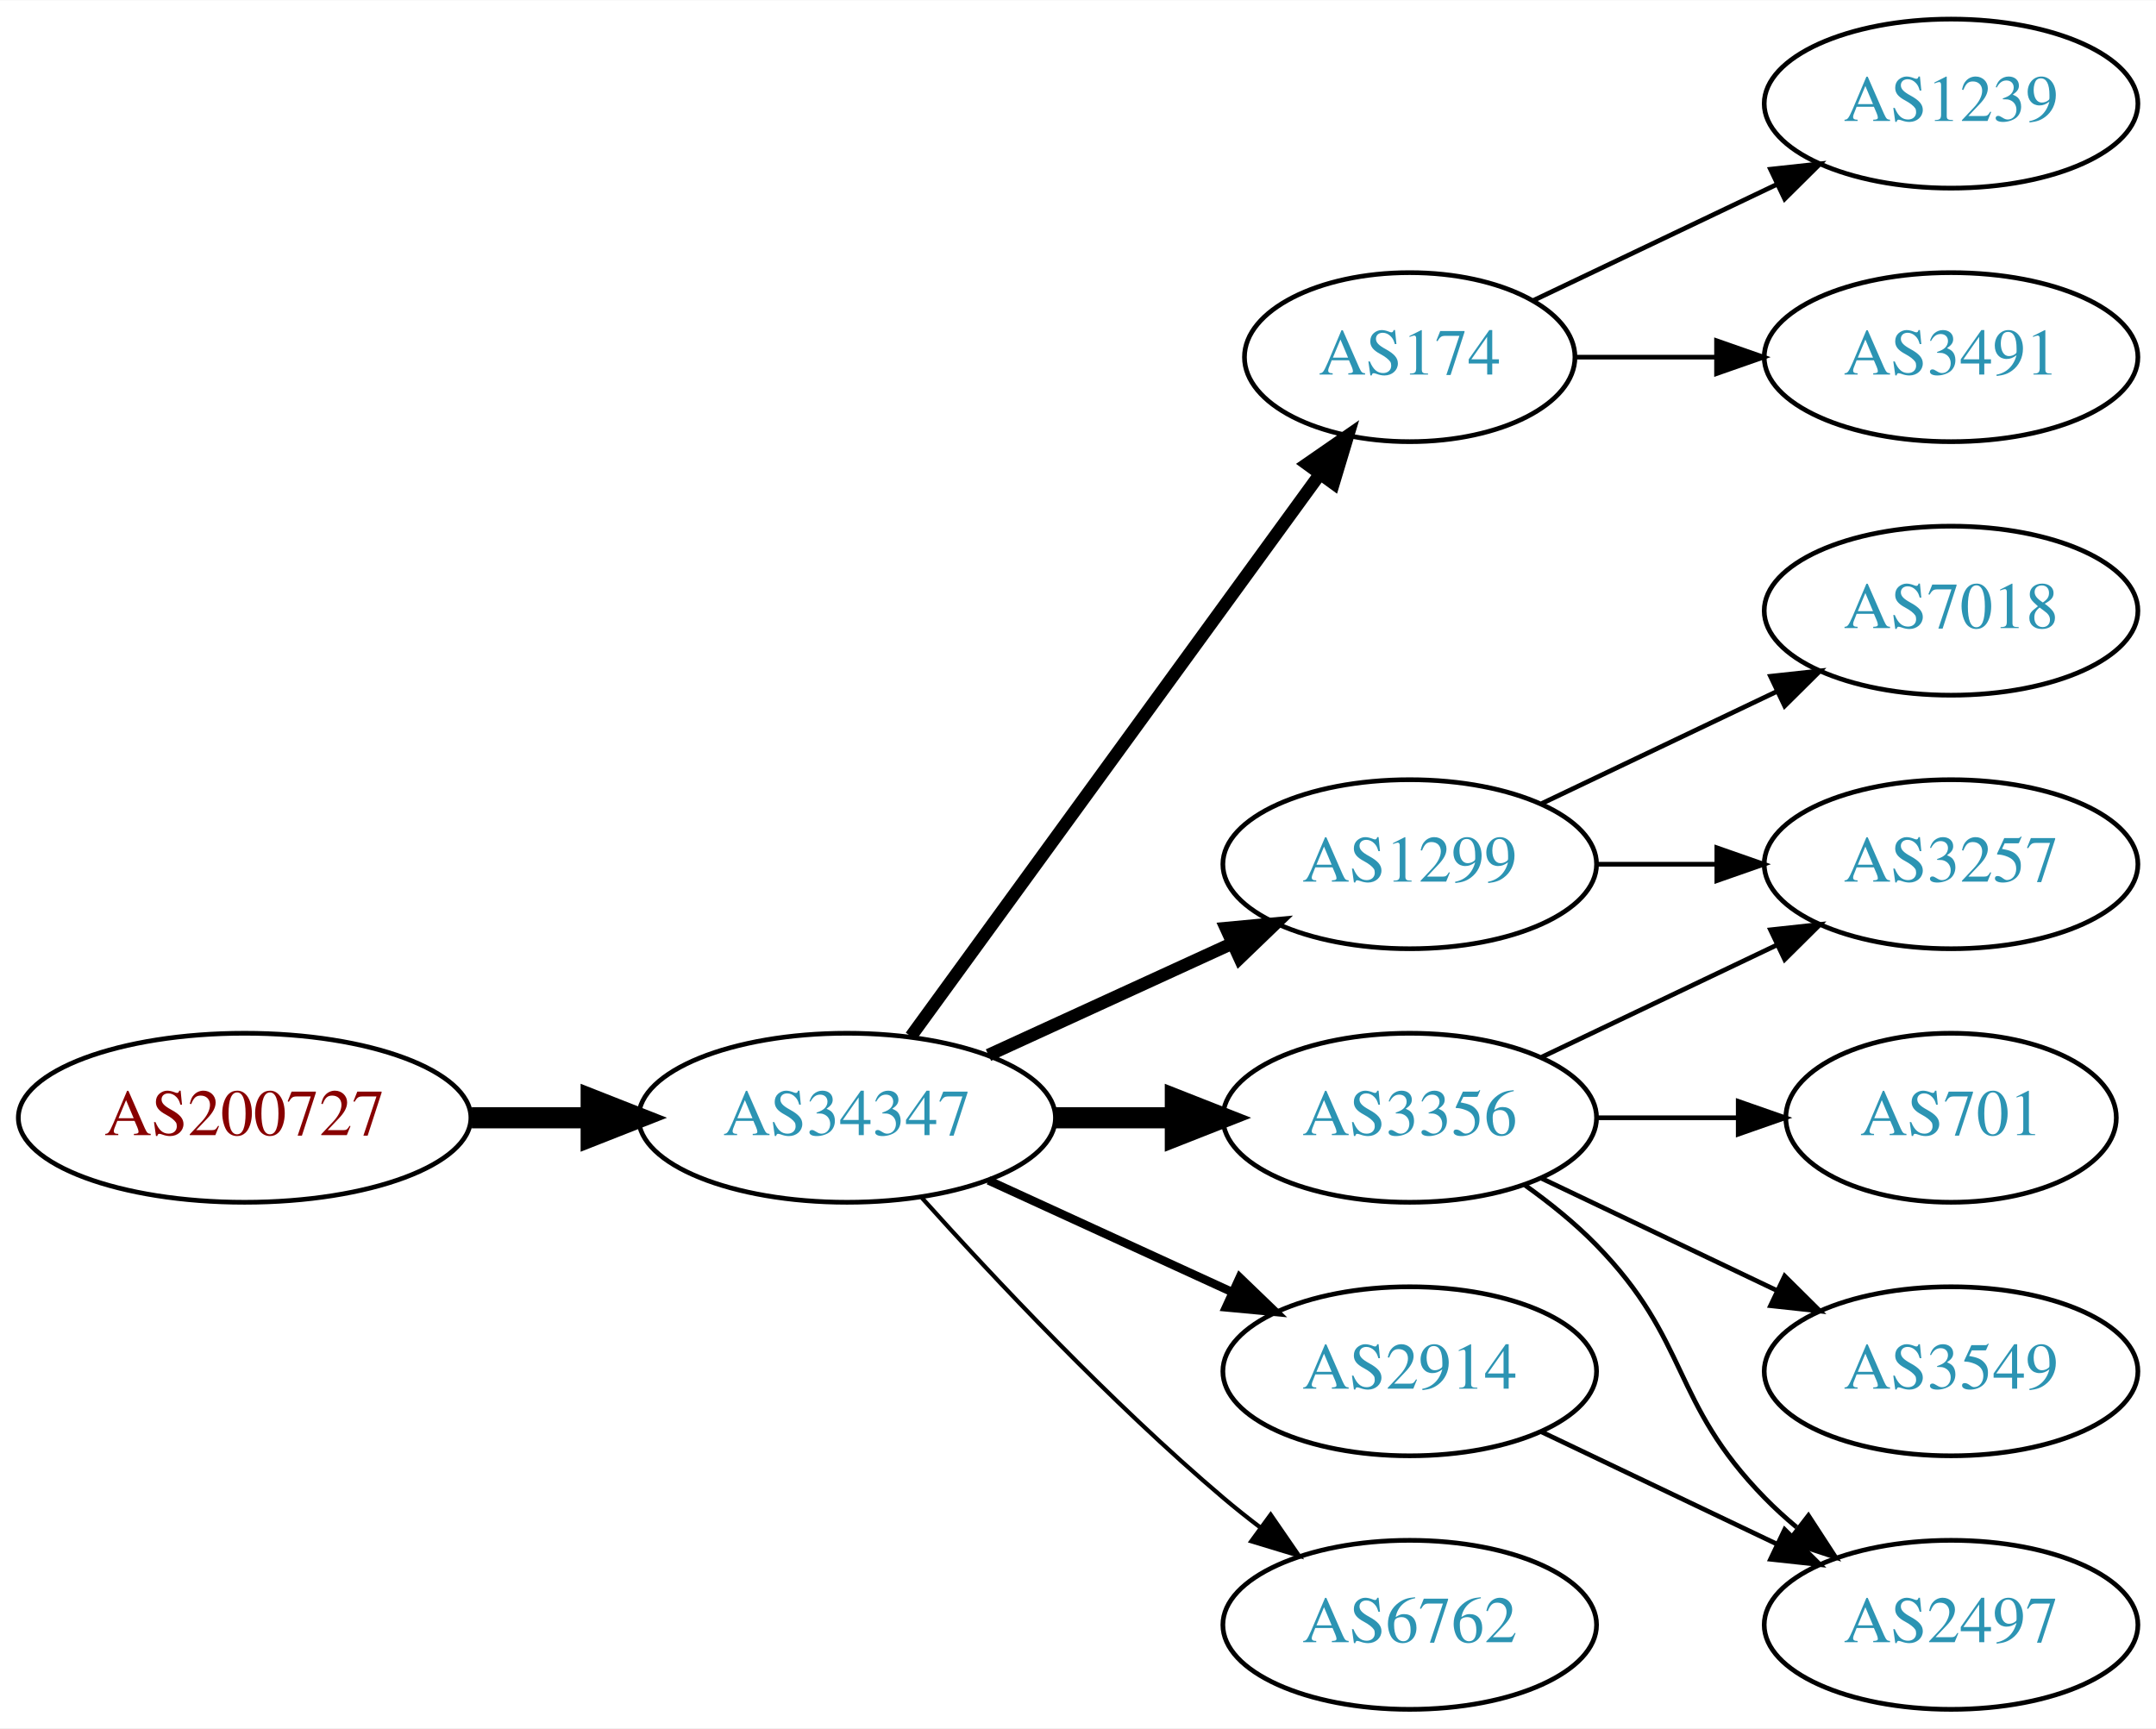
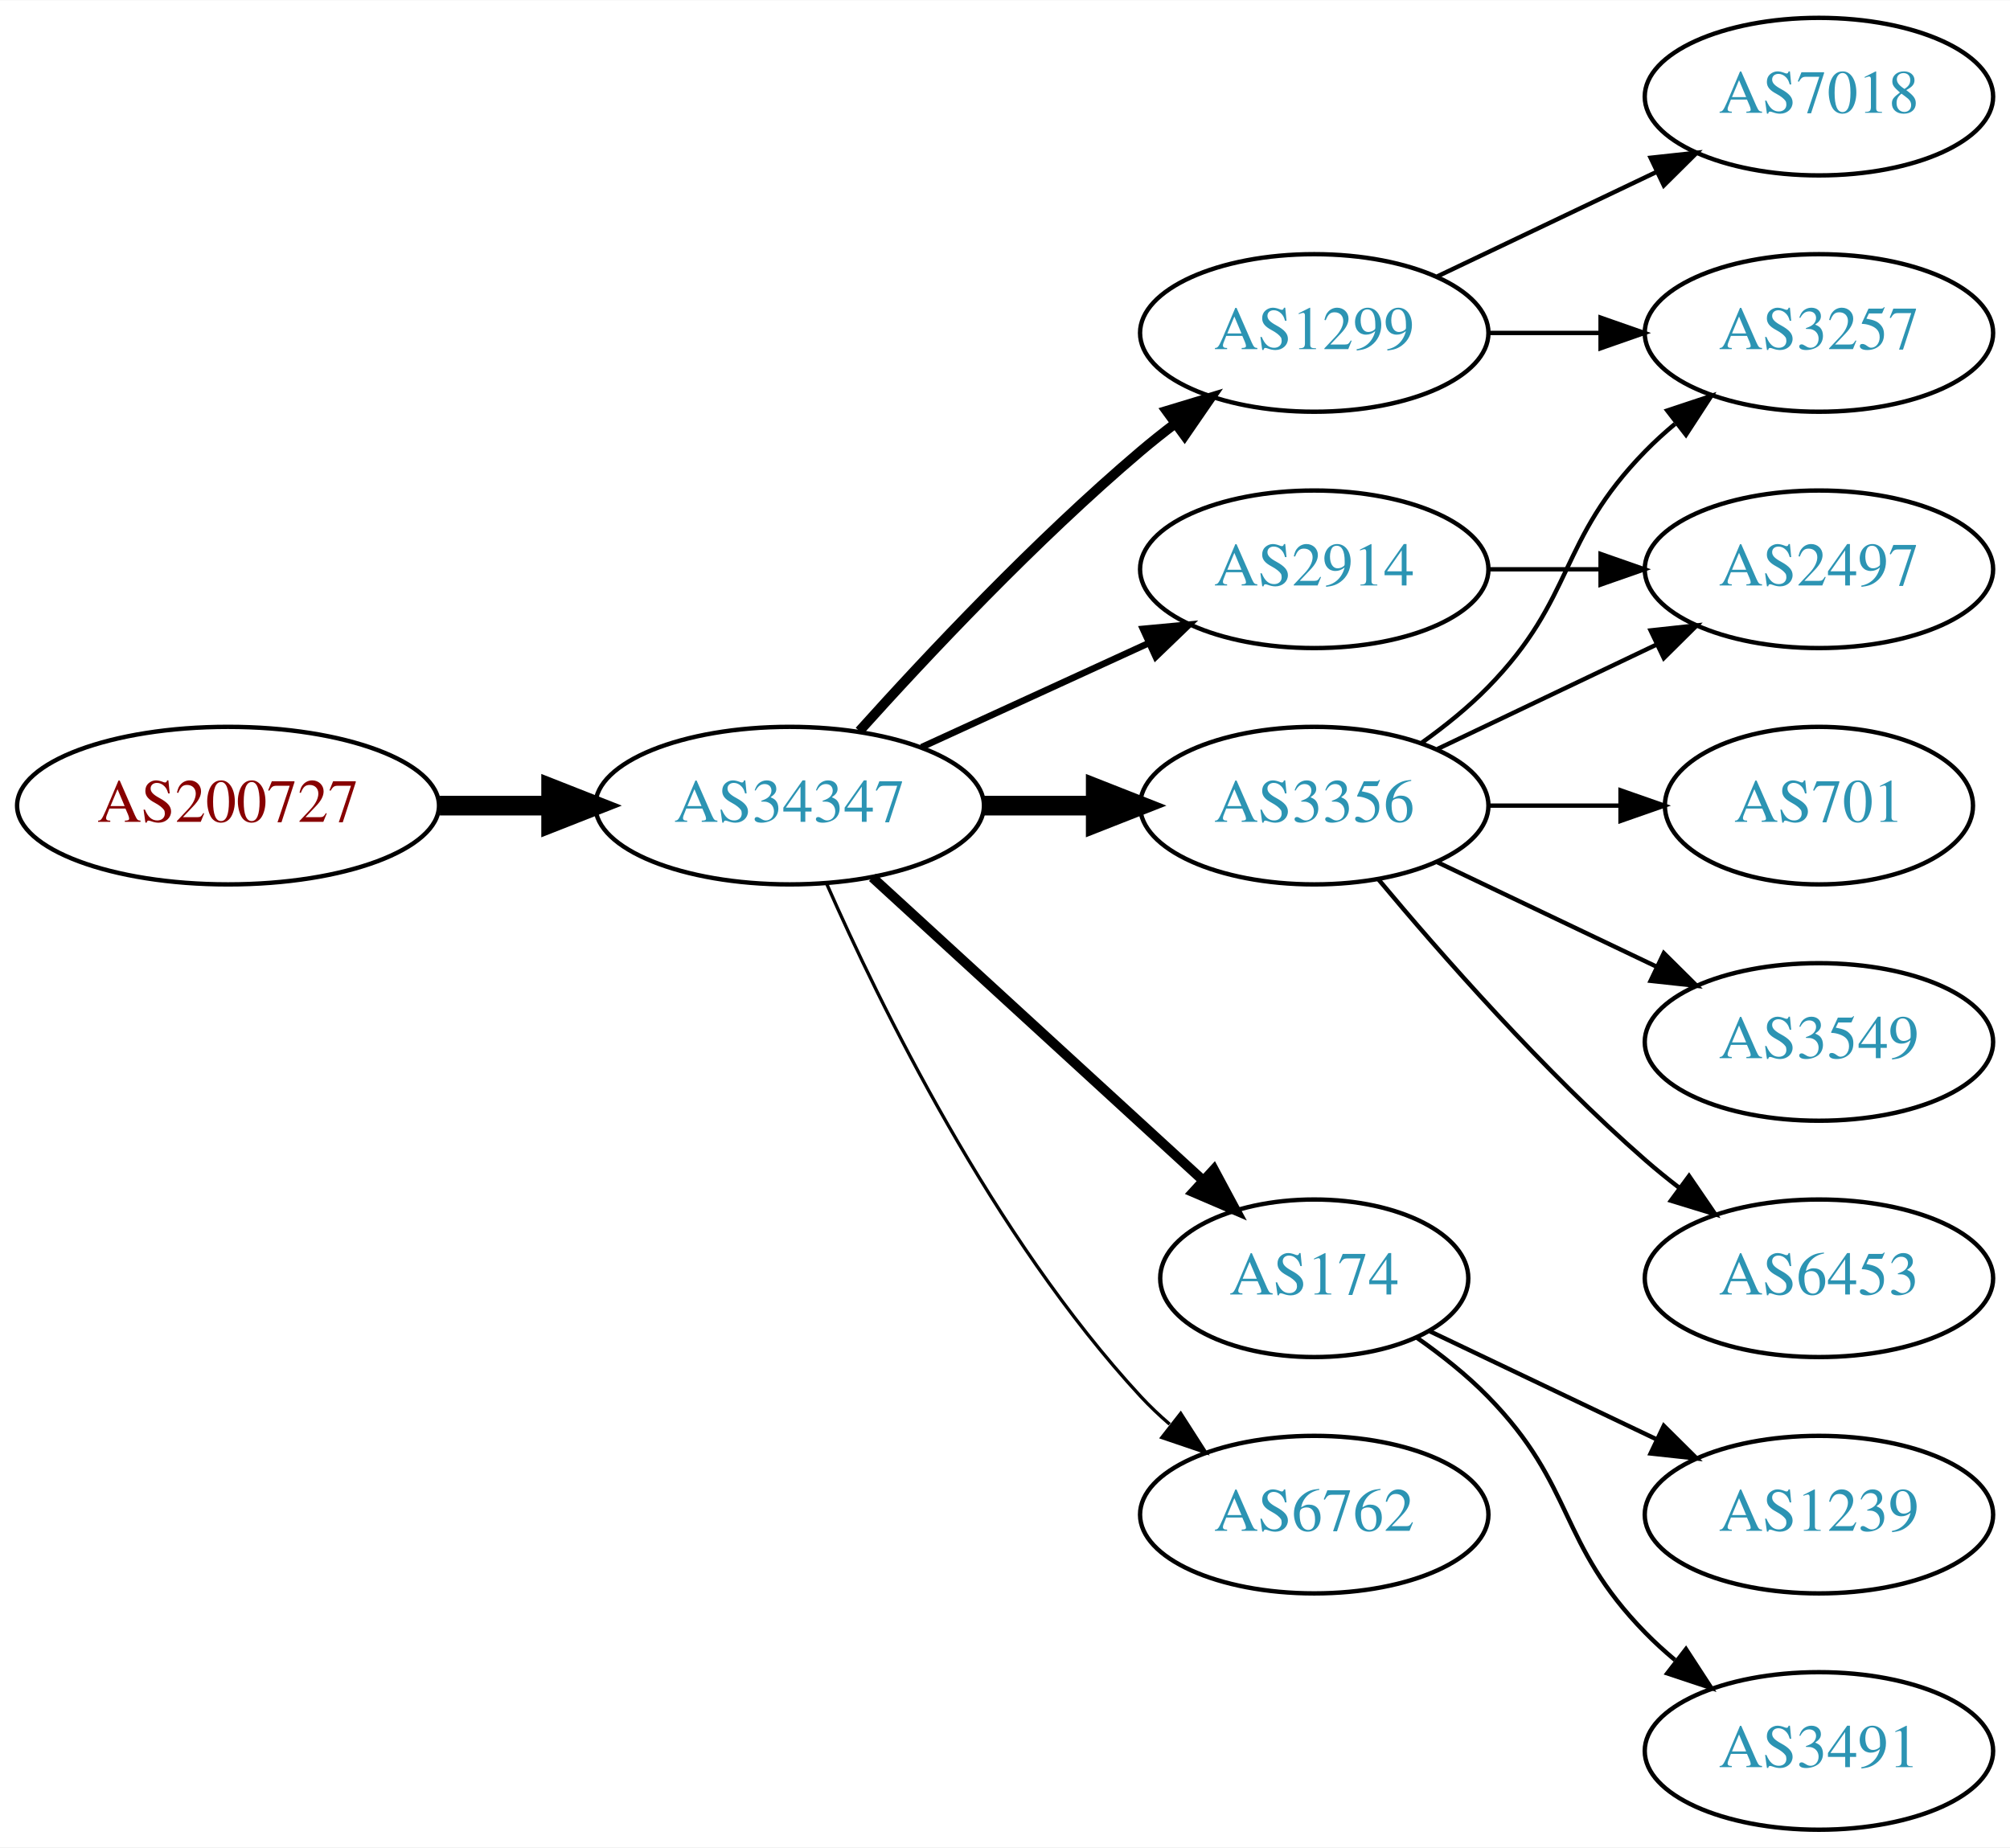
- <svg xmlns="http://www.w3.org/2000/svg" xmlns:xlink="http://www.w3.org/1999/xlink" width="459pt" height="368pt" viewBox="0.00 0.00 459.17 368.00">
-   <g id="graph0" class="graph" transform="scale(1 1) rotate(0) translate(4 364)">
-     <polygon fill="white" stroke="none" points="-4,4 -4,-364 455.17,-364 455.17,4 -4,4" />
+ <svg xmlns="http://www.w3.org/2000/svg" xmlns:xlink="http://www.w3.org/1999/xlink" width="459pt" height="422pt" viewBox="0.00 0.00 459.17 422.00">
+   <g id="graph0" class="graph" transform="scale(1 1) rotate(0) translate(4 418)">
+     <polygon fill="white" stroke="none" points="-4,4 -4,-418 455.17,-418 455.17,4 -4,4" />
    <g id="node1" class="node">
      <g id="a_node1">
        <a xlink:href="/asn/200727" xlink:title="AS200727 ~ Kommunalbetriebe Rinn GmbH [AT]">
-           <ellipse fill="#ffffff" stroke="black" cx="48.096" cy="-126" rx="48.192" ry="18" />
-           <text text-anchor="middle" x="48.096" y="-122.3" font-family="Times,serif" font-size="14.00" fill="#880000">AS200727</text>
+           <ellipse fill="#ffffff" stroke="black" cx="48.096" cy="-234" rx="48.192" ry="18" />
+           <text text-anchor="middle" x="48.096" y="-230.3" font-family="Times,serif" font-size="14.00" fill="#880000">AS200727</text>
        </a>
      </g>
    </g>
    <g id="node2" class="node">
      <g id="a_node2">
        <a xlink:href="/asn/34347" xlink:title="AS34347 ~ HALLAG Kommunal GmbH [AT]">
-           <ellipse fill="#ffffff" stroke="black" cx="176.388" cy="-126" rx="44.393" ry="18" />
-           <text text-anchor="middle" x="176.388" y="-122.3" font-family="Times,serif" font-size="14.00" fill="#2c94b3">AS34347</text>
+           <ellipse fill="#ffffff" stroke="black" cx="176.388" cy="-234" rx="44.393" ry="18" />
+           <text text-anchor="middle" x="176.388" y="-230.3" font-family="Times,serif" font-size="14.00" fill="#2c94b3">AS34347</text>
        </a>
      </g>
    </g>
    <g id="edge1" class="edge">
-       <path fill="none" stroke="black" stroke-width="4.5" d="M96.481,-126C104.742,-126 113.386,-126 121.799,-126" />
-       <polygon fill="black" stroke="black" stroke-width="4.5" points="121.904,-129.938 131.904,-126 121.904,-122.063 121.904,-129.938" />
+       <path fill="none" stroke="black" stroke-width="4.5" d="M96.481,-234C104.742,-234 113.386,-234 121.799,-234" />
+       <polygon fill="black" stroke="black" stroke-width="4.5" points="121.904,-237.938 131.904,-234 121.904,-230.063 121.904,-237.938" />
    </g>
    <g id="node3" class="node">
      <g id="a_node3">
        <a xlink:href="/asn/1299" xlink:title="AS1299 ~ Telia Carrier [EU]">
-           <ellipse fill="#ffffff" stroke="black" cx="296.23" cy="-180" rx="39.794" ry="18" />
-           <text text-anchor="middle" x="296.23" y="-176.3" font-family="Times,serif" font-size="14.00" fill="#2c94b3">AS1299</text>
+           <ellipse fill="#ffffff" stroke="black" cx="296.23" cy="-342" rx="39.794" ry="18" />
+           <text text-anchor="middle" x="296.23" y="-338.3" font-family="Times,serif" font-size="14.00" fill="#2c94b3">AS1299</text>
        </a>
      </g>
    </g>
    <g id="edge2" class="edge">
-       <path fill="none" stroke="black" stroke-width="2.7" d="M206.517,-139.348C222.128,-146.502 241.526,-155.391 258.198,-163.03" />
-       <polygon fill="black" stroke="black" stroke-width="2.7" points="257.101,-166.378 267.65,-167.362 260.017,-160.014 257.101,-166.378" />
+       <path fill="none" stroke="black" stroke-width="2.25" d="M192.32,-251.044C207.646,-268.097 232.582,-294.65 256.584,-315 259.081,-317.117 261.741,-319.232 264.453,-321.293" />
+       <polygon fill="black" stroke="black" stroke-width="2.25" points="262.489,-324.194 272.629,-327.266 266.619,-318.541 262.489,-324.194" />
    </g>
    <g id="node4" class="node">
      <g id="a_node4">
        <a xlink:href="/asn/174" xlink:title="AS174 ~ Cogent Communications [US]">
-           <ellipse fill="#ffffff" stroke="black" cx="296.23" cy="-288" rx="35.194" ry="18" />
-           <text text-anchor="middle" x="296.23" y="-284.3" font-family="Times,serif" font-size="14.00" fill="#2c94b3">AS174</text>
+           <ellipse fill="#ffffff" stroke="black" cx="296.23" cy="-126" rx="35.194" ry="18" />
+           <text text-anchor="middle" x="296.23" y="-122.3" font-family="Times,serif" font-size="14.00" fill="#2c94b3">AS174</text>
        </a>
      </g>
    </g>
    <g id="edge3" class="edge">
-       <path fill="none" stroke="black" stroke-width="2.7" d="M189.999,-143.337C210.929,-172.109 252.919,-229.834 277.049,-263.007" />
-       <polygon fill="black" stroke="black" stroke-width="2.7" points="274.35,-265.245 283.063,-271.273 280.011,-261.128 274.35,-265.245" />
+       <path fill="none" stroke="black" stroke-width="2.25" d="M195.285,-217.597C215.444,-199.122 248.321,-168.991 270.824,-148.368" />
+       <polygon fill="black" stroke="black" stroke-width="2.25" points="273.305,-150.841 278.313,-141.504 268.576,-145.681 273.305,-150.841" />
    </g>
    <g id="node5" class="node">
      <g id="a_node5">
        <a xlink:href="/asn/3356" xlink:title="AS3356 ~ Level 3 Parent, LLC [US]">
-           <ellipse fill="#ffffff" stroke="black" cx="296.23" cy="-126" rx="39.794" ry="18" />
-           <text text-anchor="middle" x="296.23" y="-122.3" font-family="Times,serif" font-size="14.00" fill="#2c94b3">AS3356</text>
+           <ellipse fill="#ffffff" stroke="black" cx="296.23" cy="-234" rx="39.794" ry="18" />
+           <text text-anchor="middle" x="296.23" y="-230.3" font-family="Times,serif" font-size="14.00" fill="#2c94b3">AS3356</text>
        </a>
      </g>
    </g>
    <g id="edge4" class="edge">
-       <path fill="none" stroke="black" stroke-width="4.5" d="M220.599,-126C228.911,-126 237.674,-126 246.156,-126" />
-       <polygon fill="black" stroke="black" stroke-width="4.5" points="246.315,-129.938 256.315,-126 246.315,-122.063 246.315,-129.938" />
+       <path fill="none" stroke="black" stroke-width="4.5" d="M220.599,-234C228.911,-234 237.674,-234 246.156,-234" />
+       <polygon fill="black" stroke="black" stroke-width="4.5" points="246.315,-237.938 256.315,-234 246.315,-230.063 246.315,-237.938" />
    </g>
    <g id="node6" class="node">
      <g id="a_node6">
        <a xlink:href="/asn/2914" xlink:title="AS2914 ~ NTT America, Inc. [US]">
-           <ellipse fill="#ffffff" stroke="black" cx="296.23" cy="-72" rx="39.794" ry="18" />
-           <text text-anchor="middle" x="296.23" y="-68.3" font-family="Times,serif" font-size="14.00" fill="#2c94b3">AS2914</text>
+           <ellipse fill="#ffffff" stroke="black" cx="296.23" cy="-288" rx="39.794" ry="18" />
+           <text text-anchor="middle" x="296.23" y="-284.3" font-family="Times,serif" font-size="14.00" fill="#2c94b3">AS2914</text>
        </a>
      </g>
    </g>
    <g id="edge5" class="edge">
-       <path fill="none" stroke="black" stroke-width="1.8" d="M206.517,-112.652C222.128,-105.498 241.526,-96.609 258.198,-88.969" />
-       <polygon fill="black" stroke="black" stroke-width="1.8" points="260.017,-91.986 267.65,-84.638 257.101,-85.622 260.017,-91.986" />
+       <path fill="none" stroke="black" stroke-width="1.5" d="M206.517,-247.348C222.128,-254.502 241.526,-263.391 258.198,-271.03" />
+       <polygon fill="black" stroke="black" stroke-width="1.5" points="257.101,-274.378 267.65,-275.362 260.017,-268.014 257.101,-274.378" />
    </g>
    <g id="node7" class="node">
      <g id="a_node7">
        <a xlink:href="/asn/6762" xlink:title="AS6762 ~ TELECOM ITALIA SPARKLE S.p.A. [IT]">
-           <ellipse fill="#ffffff" stroke="black" cx="296.23" cy="-18" rx="39.794" ry="18" />
-           <text text-anchor="middle" x="296.23" y="-14.3" font-family="Times,serif" font-size="14.00" fill="#2c94b3">AS6762</text>
+           <ellipse fill="#ffffff" stroke="black" cx="296.23" cy="-72" rx="39.794" ry="18" />
+           <text text-anchor="middle" x="296.23" y="-68.3" font-family="Times,serif" font-size="14.00" fill="#2c94b3">AS6762</text>
        </a>
      </g>
    </g>
    <g id="edge6" class="edge">
-       <path fill="none" stroke="black" stroke-width="0.9" d="M192.32,-108.956C207.646,-91.903 232.582,-65.35 256.584,-45 259.081,-42.883 261.741,-40.768 264.453,-38.707" />
-       <polygon fill="black" stroke="black" stroke-width="0.9" points="266.619,-41.459 272.629,-32.734 262.489,-35.806 266.619,-41.459" />
+       <path fill="none" stroke="black" stroke-width="0.75" d="M184.803,-216.239C196.872,-188.817 222.843,-135.527 256.584,-99 258.614,-96.802 260.853,-94.681 263.199,-92.66" />
+       <polygon fill="black" stroke="black" stroke-width="0.75" points="265.726,-95.126 271.443,-86.206 261.411,-89.614 265.726,-95.126" />
    </g>
-     <g id="node10" class="node">
-       <g id="a_node10">
-         <a xlink:href="/asn/3257" xlink:title="AS3257 ~ GTT [DE]">
-           <ellipse fill="#ffffff" stroke="black" cx="411.523" cy="-180" rx="39.794" ry="18" />
-           <text text-anchor="middle" x="411.523" y="-176.3" font-family="Times,serif" font-size="14.00" fill="#2c94b3">AS3257</text>
+     <g id="node8" class="node">
+       <g id="a_node8">
+         <a xlink:href="/asn/7018" xlink:title="AS7018 ~ AT&amp;T Services, Inc. [US]">
+           <ellipse fill="#ffffff" stroke="black" cx="411.523" cy="-396" rx="39.794" ry="18" />
+           <text text-anchor="middle" x="411.523" y="-392.3" font-family="Times,serif" font-size="14.00" fill="#2c94b3">AS7018</text>
        </a>
      </g>
    </g>
-     <g id="edge9" class="edge">
-       <path fill="none" stroke="black" d="M335.902,-180C344.105,-180 352.869,-180 361.401,-180" />
-       <polygon fill="black" stroke="black" points="361.641,-183.5 371.641,-180 361.641,-176.5 361.641,-183.5" />
+     <g id="edge7" class="edge">
+       <path fill="none" stroke="black" d="M324.367,-354.934C339.361,-362.081 358.182,-371.052 374.405,-378.785" />
+       <polygon fill="black" stroke="black" points="373.075,-382.028 383.608,-383.171 376.087,-375.709 373.075,-382.028" />
+     </g>
+     <g id="node9" class="node">
+       <g id="a_node9">
+         <a xlink:href="/asn/3257" xlink:title="AS3257 ~ GTT [DE]">
+           <ellipse fill="#ffffff" stroke="black" cx="411.523" cy="-342" rx="39.794" ry="18" />
+           <text text-anchor="middle" x="411.523" y="-338.3" font-family="Times,serif" font-size="14.00" fill="#2c94b3">AS3257</text>
+         </a>
+       </g>
+     </g>
+     <g id="edge8" class="edge">
+       <path fill="none" stroke="black" d="M335.902,-342C344.105,-342 352.869,-342 361.401,-342" />
+       <polygon fill="black" stroke="black" points="361.641,-345.5 371.641,-342 361.641,-338.5 361.641,-345.5" />
    </g>
    <g id="node11" class="node">
      <g id="a_node11">
-         <a xlink:href="/asn/7018" xlink:title="AS7018 ~ AT&amp;T Services, Inc. [US]">
-           <ellipse fill="#ffffff" stroke="black" cx="411.523" cy="-234" rx="39.794" ry="18" />
-           <text text-anchor="middle" x="411.523" y="-230.3" font-family="Times,serif" font-size="14.00" fill="#2c94b3">AS7018</text>
+         <a xlink:href="/asn/1239" xlink:title="AS1239 ~ Sprint [US]">
+           <ellipse fill="#ffffff" stroke="black" cx="411.523" cy="-72" rx="39.794" ry="18" />
+           <text text-anchor="middle" x="411.523" y="-68.3" font-family="Times,serif" font-size="14.00" fill="#2c94b3">AS1239</text>
        </a>
      </g>
    </g>
    <g id="edge10" class="edge">
-       <path fill="none" stroke="black" d="M324.367,-192.934C339.361,-200.081 358.182,-209.052 374.405,-216.785" />
-       <polygon fill="black" stroke="black" points="373.075,-220.028 383.608,-221.171 376.087,-213.709 373.075,-220.028" />
-     </g>
-     <g id="node8" class="node">
-       <g id="a_node8">
-         <a xlink:href="/asn/3491" xlink:title="AS3491 ~ PCCW Global, Inc. [US]">
-           <ellipse fill="#ffffff" stroke="black" cx="411.523" cy="-288" rx="39.794" ry="18" />
-           <text text-anchor="middle" x="411.523" y="-284.3" font-family="Times,serif" font-size="14.00" fill="#2c94b3">AS3491</text>
-         </a>
-       </g>
-     </g>
-     <g id="edge7" class="edge">
-       <path fill="none" stroke="black" d="M331.529,-288C340.906,-288 351.257,-288 361.291,-288" />
-       <polygon fill="black" stroke="black" points="361.58,-291.5 371.58,-288 361.58,-284.5 361.58,-291.5" />
-     </g>
-     <g id="node9" class="node">
-       <g id="a_node9">
-         <a xlink:href="/asn/1239" xlink:title="AS1239 ~ Sprint [US]">
-           <ellipse fill="#ffffff" stroke="black" cx="411.523" cy="-342" rx="39.794" ry="18" />
-           <text text-anchor="middle" x="411.523" y="-338.3" font-family="Times,serif" font-size="14.00" fill="#2c94b3">AS1239</text>
-         </a>
-       </g>
-     </g>
-     <g id="edge8" class="edge">
-       <path fill="none" stroke="black" d="M322.655,-300.119C337.958,-307.413 357.681,-316.814 374.563,-324.86" />
-       <polygon fill="black" stroke="black" points="373.071,-328.026 383.604,-329.169 376.082,-321.707 373.071,-328.026" />
-     </g>
-     <g id="edge14" class="edge">
-       <path fill="none" stroke="black" d="M324.367,-138.934C339.361,-146.081 358.182,-155.052 374.405,-162.785" />
-       <polygon fill="black" stroke="black" points="373.075,-166.028 383.608,-167.171 376.087,-159.709 373.075,-166.028" />
+       <path fill="none" stroke="black" d="M322.655,-113.881C337.958,-106.587 357.681,-97.186 374.563,-89.14" />
+       <polygon fill="black" stroke="black" points="376.082,-92.293 383.604,-84.831 373.071,-85.974 376.082,-92.293" />
    </g>
    <g id="node12" class="node">
      <g id="a_node12">
-         <a xlink:href="/asn/3549" xlink:title="AS3549 ~ Level 3 Parent, LLC [US]">
-           <ellipse fill="#ffffff" stroke="black" cx="411.523" cy="-72" rx="39.794" ry="18" />
-           <text text-anchor="middle" x="411.523" y="-68.3" font-family="Times,serif" font-size="14.00" fill="#2c94b3">AS3549</text>
+         <a xlink:href="/asn/3491" xlink:title="AS3491 ~ PCCW Global, Inc. [US]">
+           <ellipse fill="#ffffff" stroke="black" cx="411.523" cy="-18" rx="39.794" ry="18" />
+           <text text-anchor="middle" x="411.523" y="-14.3" font-family="Times,serif" font-size="14.00" fill="#2c94b3">AS3491</text>
        </a>
      </g>
    </g>
    <g id="edge11" class="edge">
-       <path fill="none" stroke="black" d="M324.367,-113.066C339.361,-105.919 358.182,-96.948 374.405,-89.215" />
-       <polygon fill="black" stroke="black" points="376.087,-92.291 383.608,-84.829 373.075,-85.972 376.087,-92.291" />
+       <path fill="none" stroke="black" d="M319.613,-112.468C325.255,-108.51 331.068,-103.914 335.877,-99 356.049,-78.383 351.704,-65.617 371.877,-45 373.969,-42.861 376.253,-40.782 378.63,-38.79" />
+       <polygon fill="black" stroke="black" points="381.148,-41.268 386.929,-32.389 376.873,-35.725 381.148,-41.268" />
+     </g>
+     <g id="edge14" class="edge">
+       <path fill="none" stroke="black" d="M320.824,-248.389C326.08,-252.148 331.412,-256.437 335.877,-261 356.049,-281.617 351.704,-294.383 371.877,-315 373.969,-317.139 376.253,-319.218 378.63,-321.21" />
+       <polygon fill="black" stroke="black" points="376.873,-324.275 386.929,-327.611 381.148,-318.732 376.873,-324.275" />
+     </g>
+     <g id="node10" class="node">
+       <g id="a_node10">
+         <a xlink:href="/asn/2497" xlink:title="AS2497 ~ Internet Initiative Japan Inc. [JP]">
+           <ellipse fill="#ffffff" stroke="black" cx="411.523" cy="-288" rx="39.794" ry="18" />
+           <text text-anchor="middle" x="411.523" y="-284.3" font-family="Times,serif" font-size="14.00" fill="#2c94b3">AS2497</text>
+         </a>
+       </g>
+     </g>
+     <g id="edge13" class="edge">
+       <path fill="none" stroke="black" d="M324.367,-246.934C339.361,-254.081 358.182,-263.052 374.405,-270.785" />
+       <polygon fill="black" stroke="black" points="373.075,-274.028 383.608,-275.171 376.087,-267.709 373.075,-274.028" />
    </g>
    <g id="node13" class="node">
      <g id="a_node13">
-         <a xlink:href="/asn/2497" xlink:title="AS2497 ~ Internet Initiative Japan Inc. [JP]">
-           <ellipse fill="#ffffff" stroke="black" cx="411.523" cy="-18" rx="39.794" ry="18" />
-           <text text-anchor="middle" x="411.523" y="-14.3" font-family="Times,serif" font-size="14.00" fill="#2c94b3">AS2497</text>
+         <a xlink:href="/asn/701" xlink:title="AS701 ~ UUNET [US]">
+           <ellipse fill="#ffffff" stroke="black" cx="411.523" cy="-234" rx="35.194" ry="18" />
+           <text text-anchor="middle" x="411.523" y="-230.3" font-family="Times,serif" font-size="14.00" fill="#2c94b3">AS701</text>
        </a>
      </g>
    </g>
    <g id="edge12" class="edge">
-       <path fill="none" stroke="black" d="M320.824,-111.611C326.08,-107.852 331.412,-103.563 335.877,-99 356.049,-78.383 351.704,-65.617 371.877,-45 373.969,-42.861 376.253,-40.782 378.63,-38.79" />
-       <polygon fill="black" stroke="black" points="381.148,-41.268 386.929,-32.389 376.873,-35.725 381.148,-41.268" />
+       <path fill="none" stroke="black" d="M335.902,-234C345.608,-234 356.098,-234 366.061,-234" />
+       <polygon fill="black" stroke="black" points="366.198,-237.5 376.198,-234 366.198,-230.5 366.198,-237.5" />
    </g>
    <g id="node14" class="node">
      <g id="a_node14">
-         <a xlink:href="/asn/701" xlink:title="AS701 ~ UUNET [US]">
-           <ellipse fill="#ffffff" stroke="black" cx="411.523" cy="-126" rx="35.194" ry="18" />
-           <text text-anchor="middle" x="411.523" y="-122.3" font-family="Times,serif" font-size="14.00" fill="#2c94b3">AS701</text>
+         <a xlink:href="/asn/3549" xlink:title="AS3549 ~ Level 3 Parent, LLC [US]">
+           <ellipse fill="#ffffff" stroke="black" cx="411.523" cy="-180" rx="39.794" ry="18" />
+           <text text-anchor="middle" x="411.523" y="-176.3" font-family="Times,serif" font-size="14.00" fill="#2c94b3">AS3549</text>
        </a>
      </g>
    </g>
-     <g id="edge13" class="edge">
-       <path fill="none" stroke="black" d="M335.902,-126C345.608,-126 356.098,-126 366.061,-126" />
-       <polygon fill="black" stroke="black" points="366.198,-129.5 376.198,-126 366.198,-122.5 366.198,-129.5" />
+     <g id="edge15" class="edge">
+       <path fill="none" stroke="black" d="M324.367,-221.066C339.361,-213.919 358.182,-204.948 374.405,-197.215" />
+       <polygon fill="black" stroke="black" points="376.087,-200.291 383.608,-192.829 373.075,-193.972 376.087,-200.291" />
    </g>
-     <g id="edge15" class="edge">
-       <path fill="none" stroke="black" d="M324.367,-59.066C339.361,-51.919 358.182,-42.948 374.405,-35.215" />
-       <polygon fill="black" stroke="black" points="376.087,-38.291 383.608,-30.829 373.075,-31.972 376.087,-38.291" />
+     <g id="node15" class="node">
+       <g id="a_node15">
+         <a xlink:href="/asn/6453" xlink:title="AS6453 ~ TATA COMMUNICATIONS (AMERICA) INC [US]">
+           <ellipse fill="#ffffff" stroke="black" cx="411.523" cy="-126" rx="39.794" ry="18" />
+           <text text-anchor="middle" x="411.523" y="-122.3" font-family="Times,serif" font-size="14.00" fill="#2c94b3">AS6453</text>
+         </a>
+       </g>
+     </g>
+     <g id="edge16" class="edge">
+       <path fill="none" stroke="black" d="M310.86,-217.183C325.143,-200.071 348.689,-173.255 371.877,-153 374.342,-150.846 376.981,-148.706 379.678,-146.628" />
+       <polygon fill="black" stroke="black" points="381.851,-149.375 387.832,-140.63 377.703,-143.736 381.851,-149.375" />
+     </g>
+     <g id="edge9" class="edge">
+       <path fill="none" stroke="black" d="M335.902,-288C344.105,-288 352.869,-288 361.401,-288" />
+       <polygon fill="black" stroke="black" points="361.641,-291.5 371.641,-288 361.641,-284.5 361.641,-291.5" />
    </g>
  </g>
</svg>
